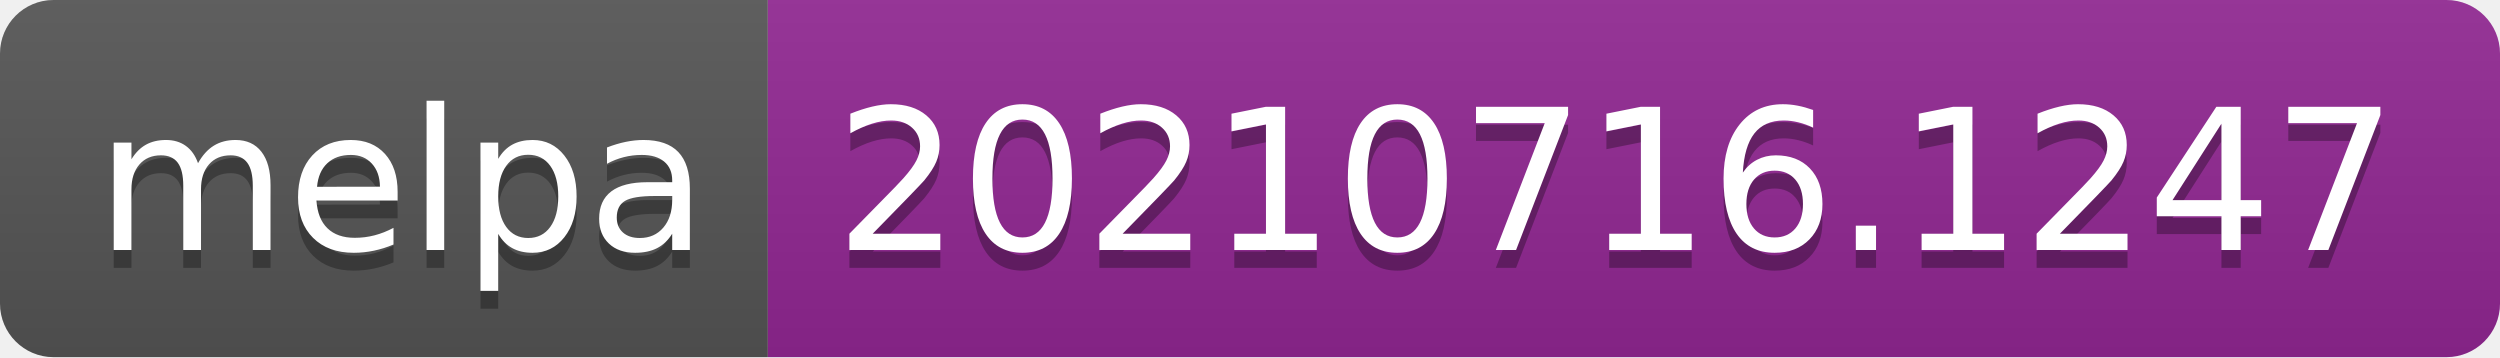
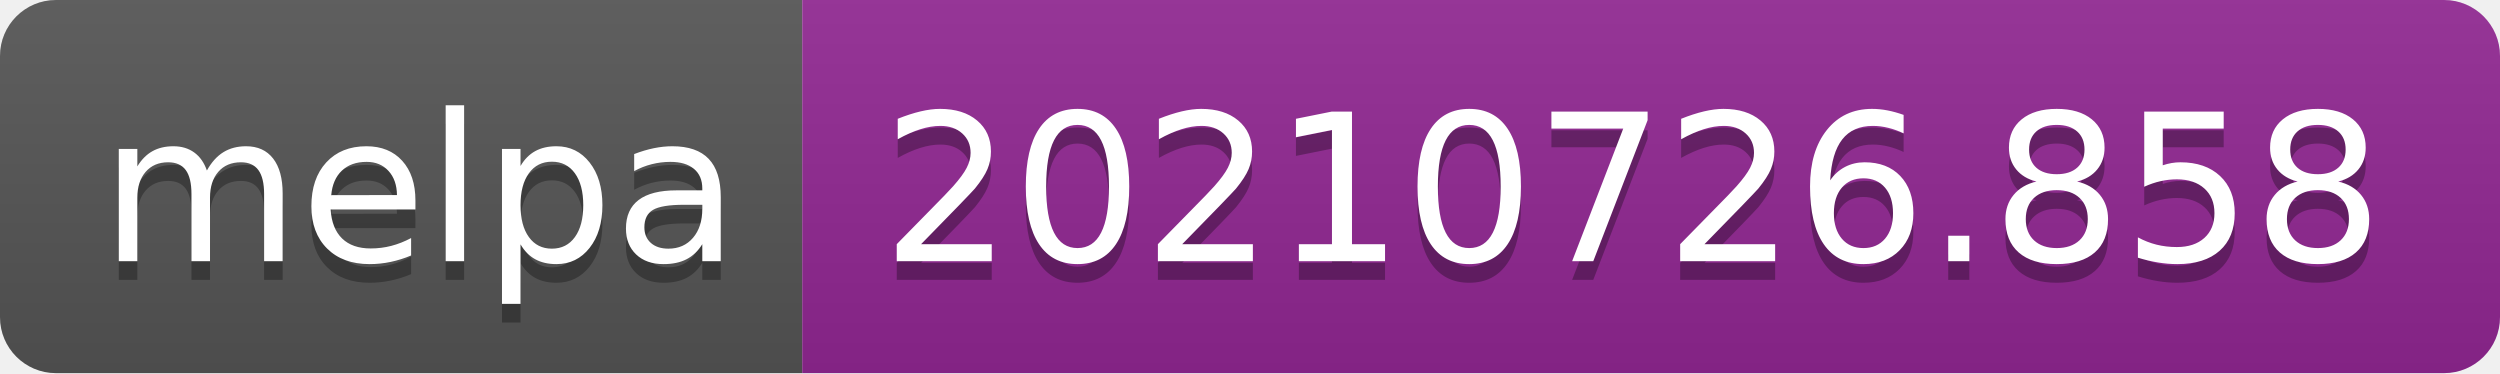
- <svg xmlns="http://www.w3.org/2000/svg" width="140" height="20" role="img" aria-label="melpa: 20210716.1247">
+ <svg xmlns="http://www.w3.org/2000/svg" width="134" height="20" role="img" aria-label="melpa: 20210726.858">
  <linearGradient id="s" x2="0" y2="100%">
    <stop offset="0" stop-color="#bbb" stop-opacity=".1" />
    <stop offset="1" stop-opacity=".1" />
  </linearGradient>
  <clipPath id="r">
-     <rect width="140" height="20" rx="3" fill="#fff" />
+     <rect width="134" height="20" rx="3" fill="#fff" />
  </clipPath>
  <g clip-path="url(#r)">
    <rect width="43" height="20" fill="#555" />
-     <rect x="43" width="97" height="20" fill="#922793" />
-     <rect width="140" height="20" fill="url(#s)" />
+     <rect x="43" width="91" height="20" fill="#922793" />
+     <rect width="134" height="20" fill="url(#s)" />
  </g>
  <g fill="#fff" text-anchor="middle" font-family="Verdana,Geneva,DejaVu Sans,sans-serif" text-rendering="geometricPrecision" font-size="110">
    <text aria-hidden="true" x="225" y="150" fill="#010101" fill-opacity=".3" transform="scale(.1)" textLength="330">melpa</text>
    <text x="225" y="140" transform="scale(.1)" fill="#fff" textLength="330">melpa</text>
-     <text aria-hidden="true" x="905" y="150" fill="#010101" fill-opacity=".3" transform="scale(.1)" textLength="870">20210716.1247</text>
-     <text x="905" y="140" transform="scale(.1)" fill="#fff" textLength="870">20210716.1247</text>
+     <text aria-hidden="true" x="875" y="150" fill="#010101" fill-opacity=".3" transform="scale(.1)" textLength="810">20210726.858</text>
+     <text x="875" y="140" transform="scale(.1)" fill="#fff" textLength="810">20210726.858</text>
  </g>
</svg>
